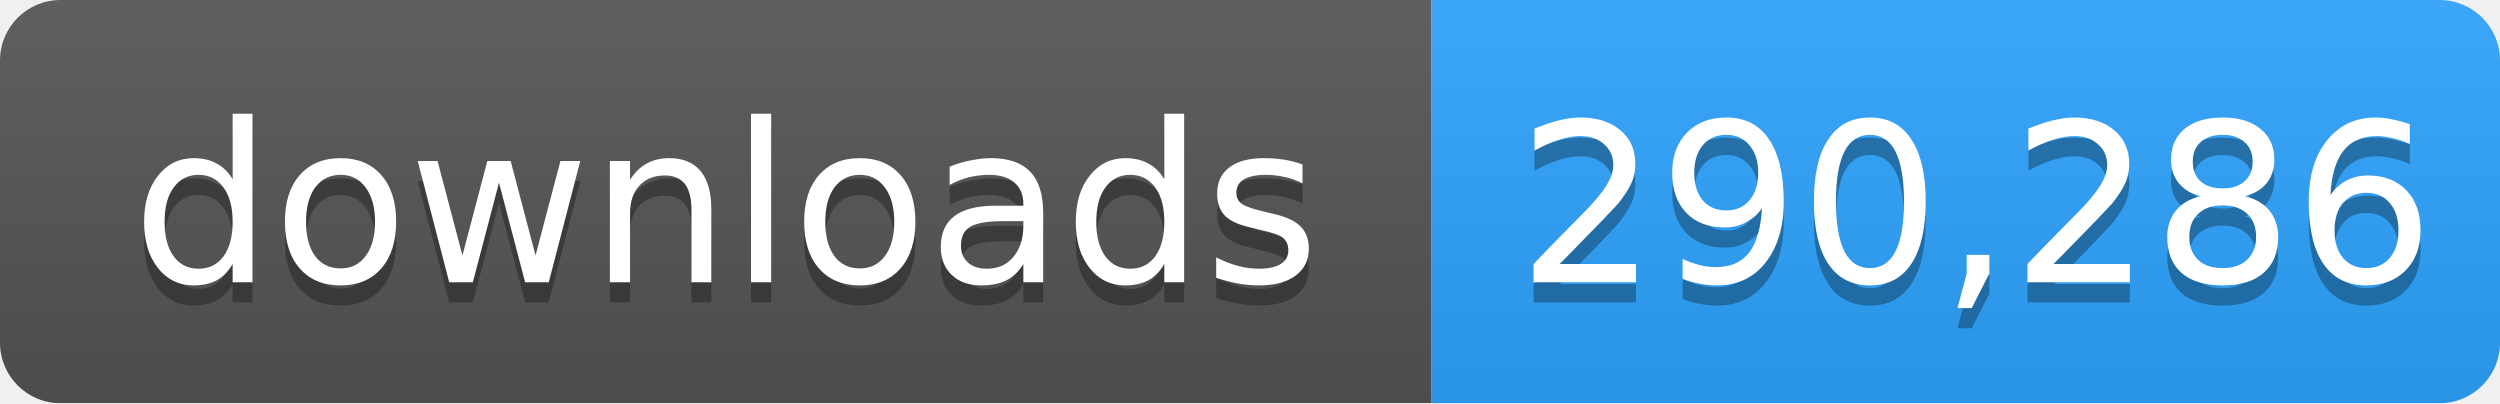
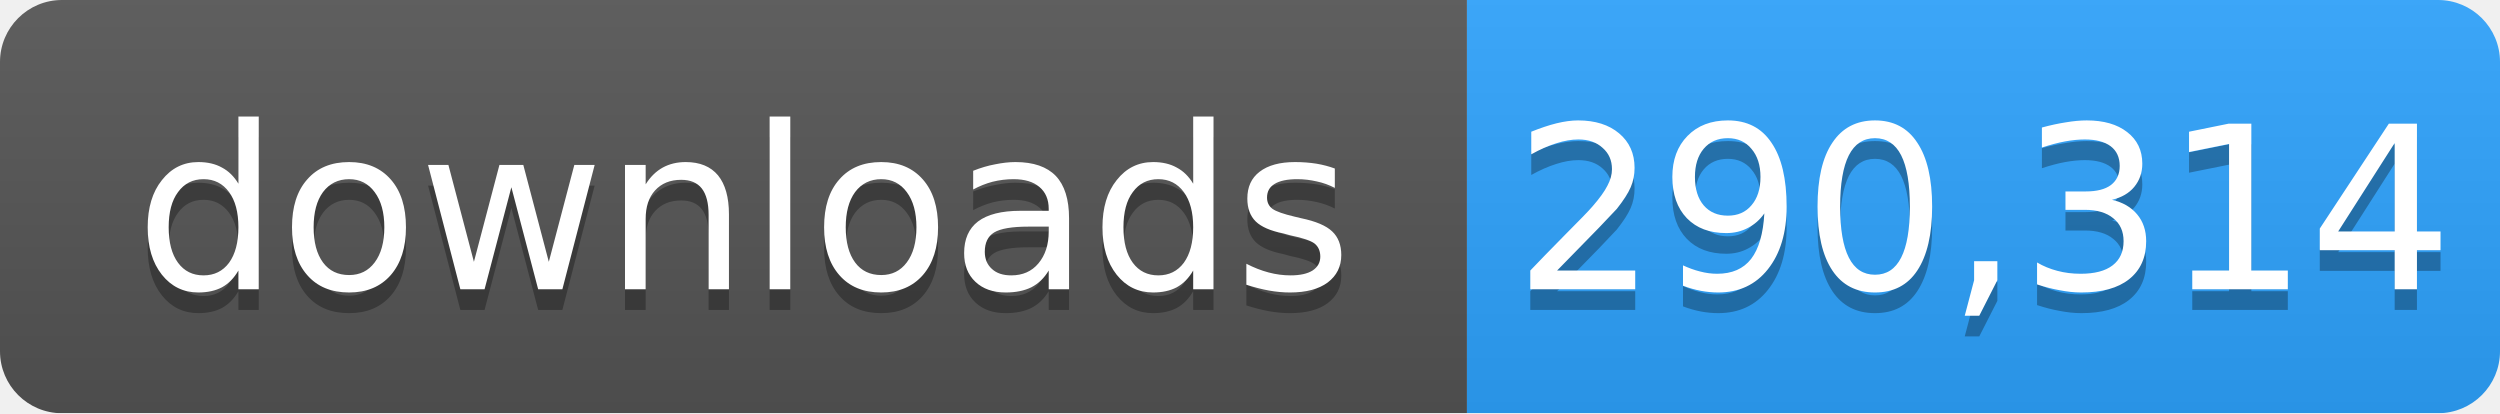
- <svg xmlns="http://www.w3.org/2000/svg" width="124" height="20" role="img" aria-label="downloads: 290,286">
+ <svg xmlns="http://www.w3.org/2000/svg" width="121" height="20" role="img" aria-label="downloads: 290,314">
  <linearGradient id="s" x2="0" y2="100%">
    <stop offset="0" stop-color="#bbb" stop-opacity=".1" />
    <stop offset="1" stop-opacity=".1" />
  </linearGradient>
  <mask id="m">
-     <rect width="124" height="20" rx="3" fill="#fff" />
+     <rect width="121" height="20" rx="3" fill="#fff" />
  </mask>
  <g mask="url(#m)">
    <rect width="71" height="20" fill="#555" />
-     <rect x="71" width="53" height="20" fill="#2ea4ff" />
-     <rect width="124" height="20" fill="url(#s)" />
+     <rect x="71" width="50" height="20" fill="#2ea4ff" />
+     <rect width="121" height="20" fill="url(#s)" />
  </g>
  <g fill="#fff" text-anchor="middle" font-family="Verdana,Geneva,DejaVu Sans,sans-serif" font-size="11">
    <text x="36" y="15" fill="#010101" fill-opacity=".3">downloads</text>
    <text x="36" y="14">downloads</text>
-     <text x="98" y="15" fill="#010101" fill-opacity=".3">290,286</text>
-     <text x="98" y="14">290,286</text>
+     <text x="96" y="15" fill="#010101" fill-opacity=".3">290,314</text>
+     <text x="96" y="14">290,314</text>
  </g>
</svg>
